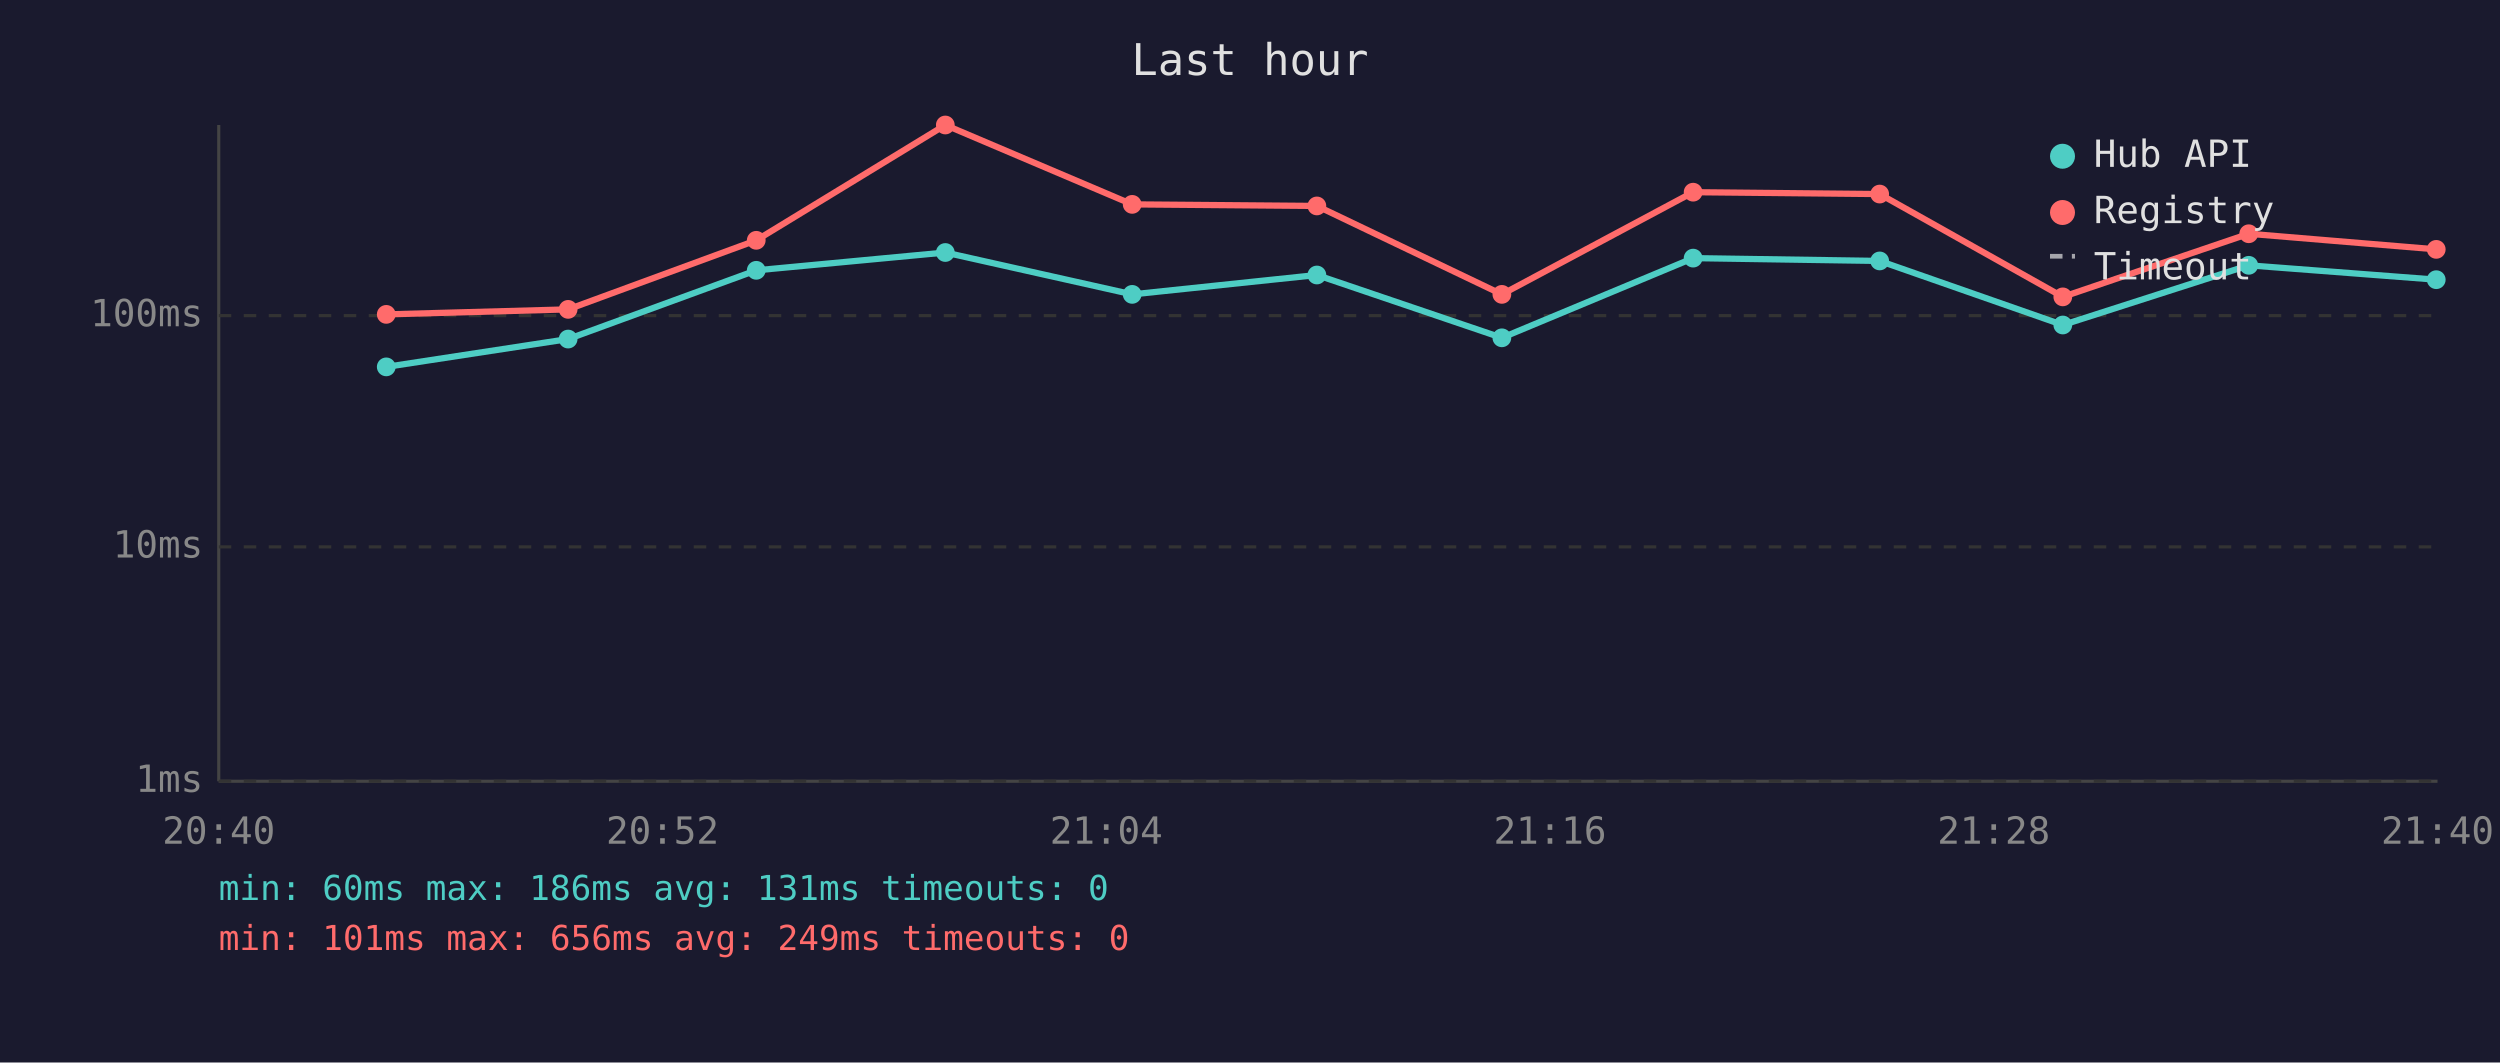
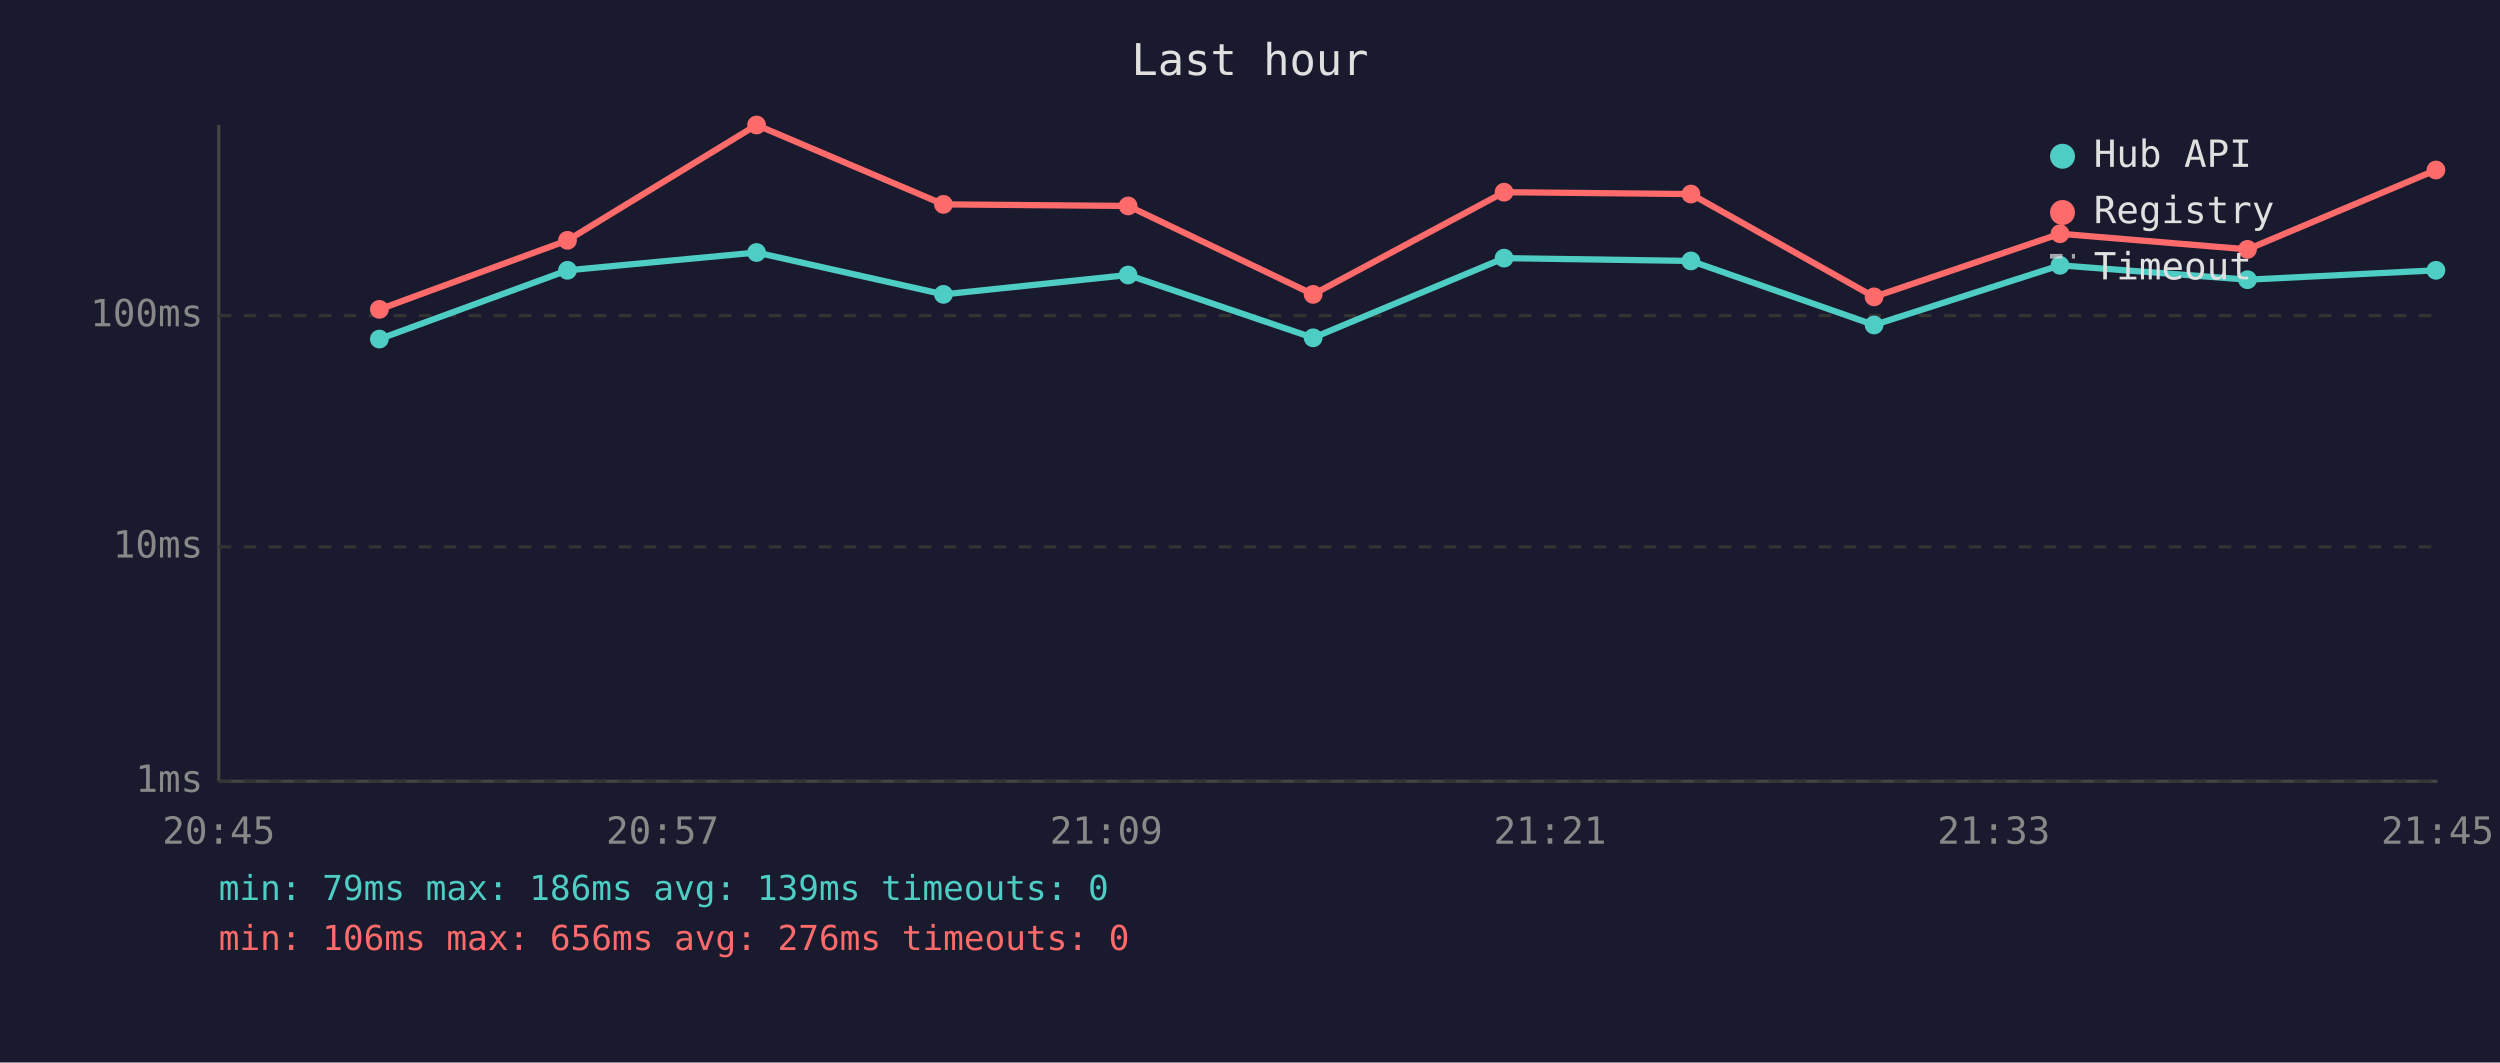
<svg xmlns="http://www.w3.org/2000/svg" viewBox="0 0 800 340" font-family="monospace" font-size="12">
  <rect width="800" height="340" fill="#1a1a2e" />
  <text x="400" y="24" fill="#e0e0e0" font-size="14" text-anchor="middle">Last hour</text>
  <line x1="70" y1="40" x2="70" y2="250" stroke="#444" stroke-width="1" />
  <line x1="70" y1="250" x2="780" y2="250" stroke="#444" stroke-width="1" />
  <line x1="70" y1="250" x2="780" y2="250" stroke="#333" stroke-width="1" stroke-dasharray="4" />
  <text x="65" y="250" fill="#888" text-anchor="end" dominant-baseline="middle">1ms</text>
  <line x1="70" y1="175" x2="780" y2="175" stroke="#333" stroke-width="1" stroke-dasharray="4" />
  <text x="65" y="175" fill="#888" text-anchor="end" dominant-baseline="middle">10ms</text>
  <line x1="70" y1="101" x2="780" y2="101" stroke="#333" stroke-width="1" stroke-dasharray="4" />
  <text x="65" y="101" fill="#888" text-anchor="end" dominant-baseline="middle">100ms</text>
-   <text x="70" y="270" fill="#888" text-anchor="middle">20:40</text>
-   <text x="212" y="270" fill="#888" text-anchor="middle">20:52</text>
-   <text x="354" y="270" fill="#888" text-anchor="middle">21:04</text>
-   <text x="496" y="270" fill="#888" text-anchor="middle">21:16</text>
-   <text x="638" y="270" fill="#888" text-anchor="middle">21:28</text>
-   <text x="780" y="270" fill="#888" text-anchor="middle">21:40</text>
-   <polyline points="123.6,117.4 181.8,108.5 242.0,86.5 302.5,80.8 362.3,94.2 421.4,88.0 480.6,108.1 541.8,82.6 601.5,83.5 660.1,104.0 719.6,84.9 779.6,89.5" fill="none" stroke="#4ecdc4" stroke-width="2" opacity="1" />
-   <circle cx="123.6" cy="117.4" r="3" fill="#4ecdc4" />
-   <circle cx="181.8" cy="108.5" r="3" fill="#4ecdc4" />
-   <circle cx="242.0" cy="86.5" r="3" fill="#4ecdc4" />
-   <circle cx="302.5" cy="80.8" r="3" fill="#4ecdc4" />
-   <circle cx="362.3" cy="94.2" r="3" fill="#4ecdc4" />
-   <circle cx="421.4" cy="88.0" r="3" fill="#4ecdc4" />
-   <circle cx="480.6" cy="108.1" r="3" fill="#4ecdc4" />
-   <circle cx="541.8" cy="82.6" r="3" fill="#4ecdc4" />
-   <circle cx="601.5" cy="83.5" r="3" fill="#4ecdc4" />
-   <circle cx="660.1" cy="104.0" r="3" fill="#4ecdc4" />
-   <circle cx="719.6" cy="84.9" r="3" fill="#4ecdc4" />
-   <circle cx="779.6" cy="89.5" r="3" fill="#4ecdc4" />
-   <polyline points="123.6,100.6 181.8,99.0 242.0,76.9 302.5,40.0 362.3,65.4 421.4,65.9 480.6,94.2 541.8,61.5 601.5,62.1 660.1,95.0 719.6,74.8 779.6,79.8" fill="none" stroke="#ff6b6b" stroke-width="2" opacity="1" />
-   <circle cx="123.6" cy="100.6" r="3" fill="#ff6b6b" />
-   <circle cx="181.8" cy="99.0" r="3" fill="#ff6b6b" />
-   <circle cx="242.0" cy="76.9" r="3" fill="#ff6b6b" />
-   <circle cx="302.5" cy="40.0" r="3" fill="#ff6b6b" />
-   <circle cx="362.3" cy="65.4" r="3" fill="#ff6b6b" />
-   <circle cx="421.4" cy="65.9" r="3" fill="#ff6b6b" />
-   <circle cx="480.6" cy="94.2" r="3" fill="#ff6b6b" />
-   <circle cx="541.8" cy="61.5" r="3" fill="#ff6b6b" />
-   <circle cx="601.5" cy="62.1" r="3" fill="#ff6b6b" />
-   <circle cx="660.1" cy="95.0" r="3" fill="#ff6b6b" />
-   <circle cx="719.6" cy="74.8" r="3" fill="#ff6b6b" />
-   <circle cx="779.6" cy="79.8" r="3" fill="#ff6b6b" />
+   <text x="70" y="270" fill="#888" text-anchor="middle">20:45</text>
+   <text x="212" y="270" fill="#888" text-anchor="middle">20:57</text>
+   <text x="354" y="270" fill="#888" text-anchor="middle">21:09</text>
+   <text x="496" y="270" fill="#888" text-anchor="middle">21:21</text>
+   <text x="638" y="270" fill="#888" text-anchor="middle">21:33</text>
+   <text x="780" y="270" fill="#888" text-anchor="middle">21:45</text>
+   <polyline points="121.4,108.5 181.6,86.5 242.1,80.8 301.9,94.2 361.0,88.0 420.2,108.1 481.3,82.6 541.1,83.5 599.7,104.0 659.2,84.9 719.2,89.5 779.5,86.5" fill="none" stroke="#4ecdc4" stroke-width="2" opacity="1" />
+   <circle cx="121.4" cy="108.5" r="3" fill="#4ecdc4" />
+   <circle cx="181.6" cy="86.5" r="3" fill="#4ecdc4" />
+   <circle cx="242.1" cy="80.8" r="3" fill="#4ecdc4" />
+   <circle cx="301.9" cy="94.2" r="3" fill="#4ecdc4" />
+   <circle cx="361.0" cy="88.0" r="3" fill="#4ecdc4" />
+   <circle cx="420.2" cy="108.1" r="3" fill="#4ecdc4" />
+   <circle cx="481.3" cy="82.6" r="3" fill="#4ecdc4" />
+   <circle cx="541.1" cy="83.5" r="3" fill="#4ecdc4" />
+   <circle cx="599.7" cy="104.0" r="3" fill="#4ecdc4" />
+   <circle cx="659.2" cy="84.9" r="3" fill="#4ecdc4" />
+   <circle cx="719.2" cy="89.5" r="3" fill="#4ecdc4" />
+   <circle cx="779.5" cy="86.5" r="3" fill="#4ecdc4" />
+   <polyline points="121.4,99.0 181.6,76.9 242.1,40.0 301.9,65.4 361.0,65.9 420.2,94.2 481.3,61.5 541.1,62.1 599.7,95.0 659.2,74.8 719.2,79.8 779.5,54.4" fill="none" stroke="#ff6b6b" stroke-width="2" opacity="1" />
+   <circle cx="121.4" cy="99.0" r="3" fill="#ff6b6b" />
+   <circle cx="181.6" cy="76.9" r="3" fill="#ff6b6b" />
+   <circle cx="242.1" cy="40.0" r="3" fill="#ff6b6b" />
+   <circle cx="301.9" cy="65.4" r="3" fill="#ff6b6b" />
+   <circle cx="361.0" cy="65.9" r="3" fill="#ff6b6b" />
+   <circle cx="420.2" cy="94.2" r="3" fill="#ff6b6b" />
+   <circle cx="481.3" cy="61.5" r="3" fill="#ff6b6b" />
+   <circle cx="541.1" cy="62.1" r="3" fill="#ff6b6b" />
+   <circle cx="599.7" cy="95.0" r="3" fill="#ff6b6b" />
+   <circle cx="659.2" cy="74.8" r="3" fill="#ff6b6b" />
+   <circle cx="719.2" cy="79.8" r="3" fill="#ff6b6b" />
+   <circle cx="779.5" cy="54.4" r="3" fill="#ff6b6b" />
  <circle cx="660" cy="50" r="4" fill="#4ecdc4" />
  <text x="670" y="50" fill="#e0e0e0" dominant-baseline="middle">Hub API</text>
  <circle cx="660" cy="68" r="4" fill="#ff6b6b" />
  <text x="670" y="68" fill="#e0e0e0" dominant-baseline="middle">Registry</text>
  <line x1="656" y1="82" x2="664" y2="82" stroke="#e0e0e0" stroke-width="1.5" stroke-dasharray="4,3" opacity="0.7" />
  <text x="670" y="86" fill="#e0e0e0" dominant-baseline="middle">Timeout</text>
-   <text x="70" y="288" fill="#4ecdc4" font-size="11">min: 60ms  max: 186ms  avg: 131ms  timeouts: 0</text>
-   <text x="70" y="304" fill="#ff6b6b" font-size="11">min: 101ms  max: 656ms  avg: 249ms  timeouts: 0</text>
+   <text x="70" y="288" fill="#4ecdc4" font-size="11">min: 79ms  max: 186ms  avg: 139ms  timeouts: 0</text>
+   <text x="70" y="304" fill="#ff6b6b" font-size="11">min: 106ms  max: 656ms  avg: 276ms  timeouts: 0</text>
</svg>
